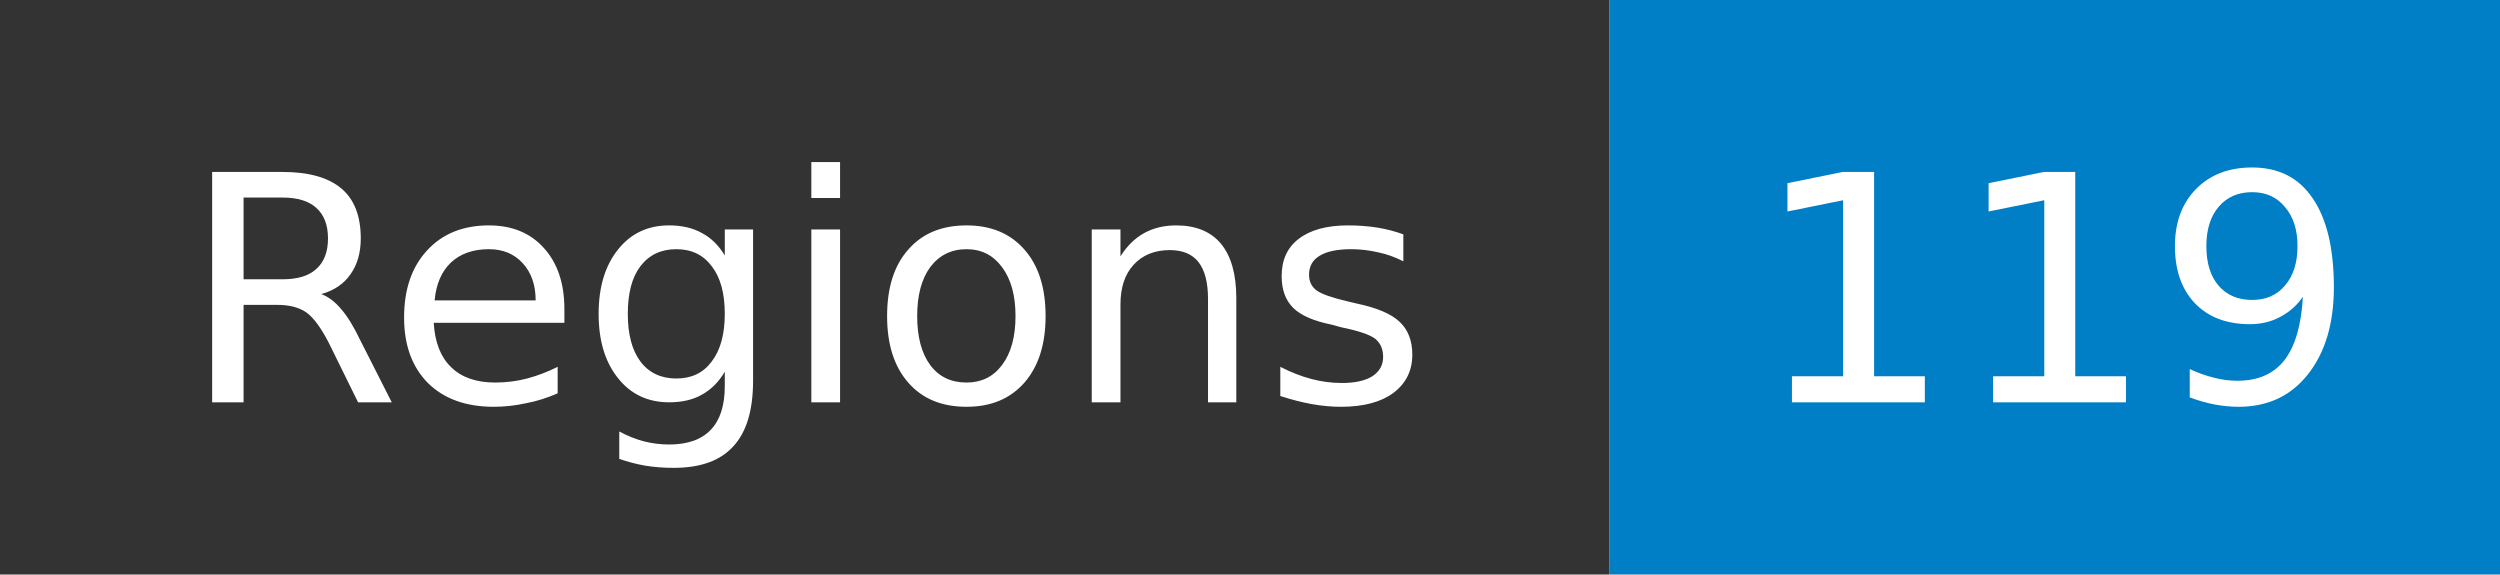
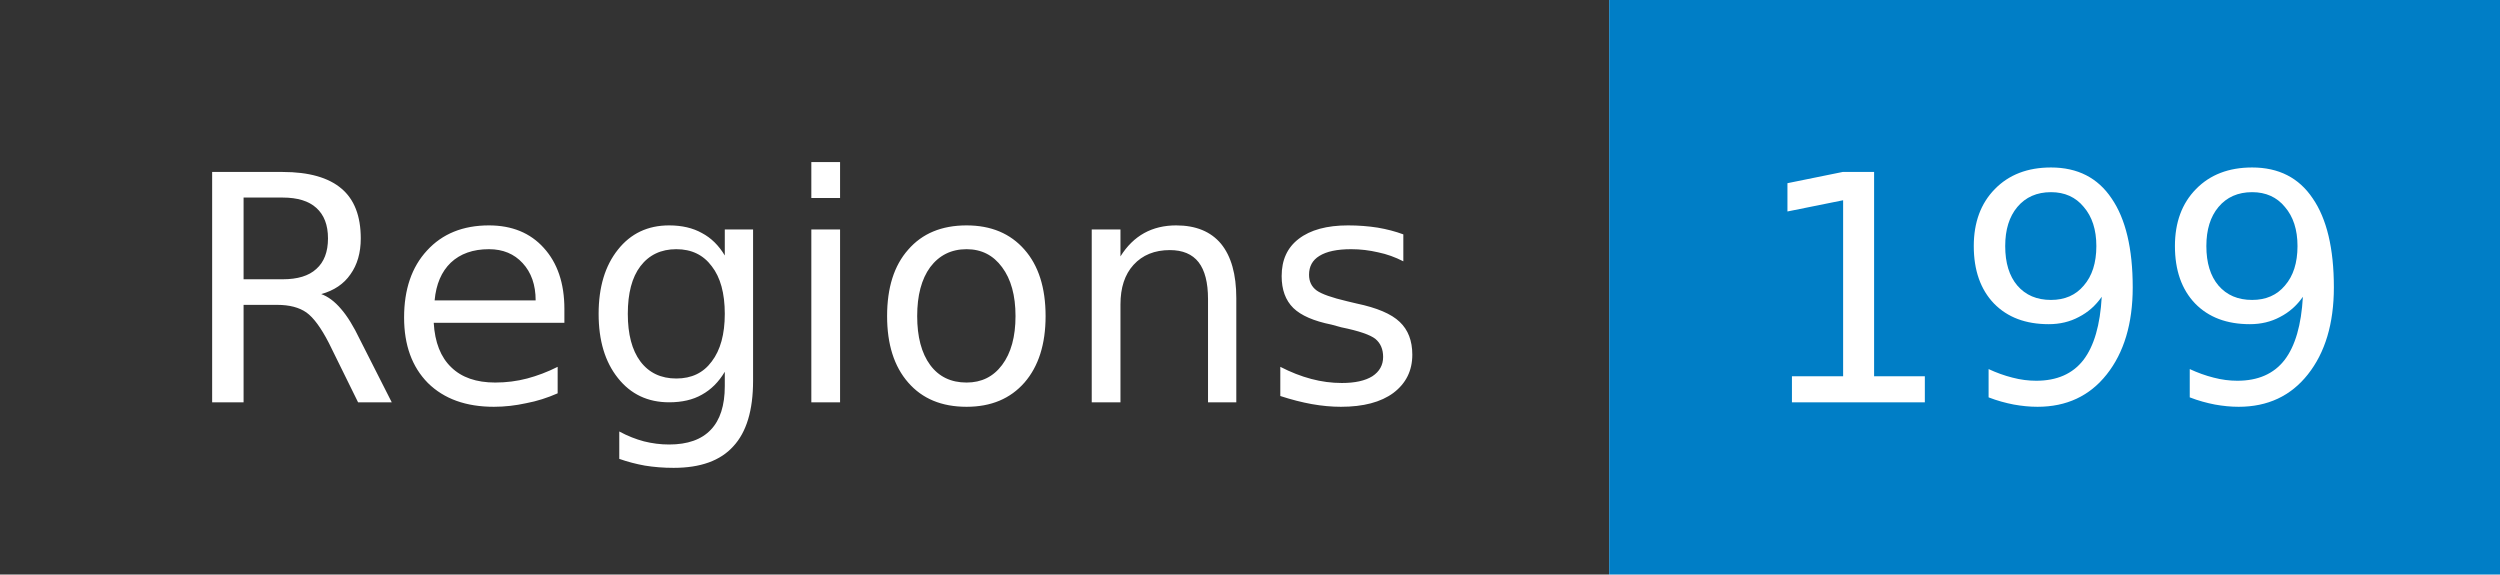
- <svg xmlns="http://www.w3.org/2000/svg" width="87" height="20" role="img" aria-label="Regions: 119">
+ <svg xmlns="http://www.w3.org/2000/svg" width="87" height="20" role="img" aria-label="Regions: 199">
  <mask id="anybadge_1">
    <rect width="87" height="20" fill="#fff" />
  </mask>
  <g mask="url(#anybadge_1)">
    <path fill="#333" d="M0 0h56v20H0z" />
    <path fill="#007ec6" d="M56 0h31v20H56z" />
  </g>
  <g fill="#fff" text-anchor="middle" font-family="DejaVu Sans,Verdana,Geneva,sans-serif" font-size="11">
    <text x="28.0" y="14">Regions</text>
  </g>
  <g fill="#fff" text-anchor="middle" font-family="DejaVu Sans,Verdana,Geneva,sans-serif" font-size="11">
-     <text x="71.5" y="14">119</text>
+     <text x="71.5" y="14">199</text>
  </g>
</svg>
